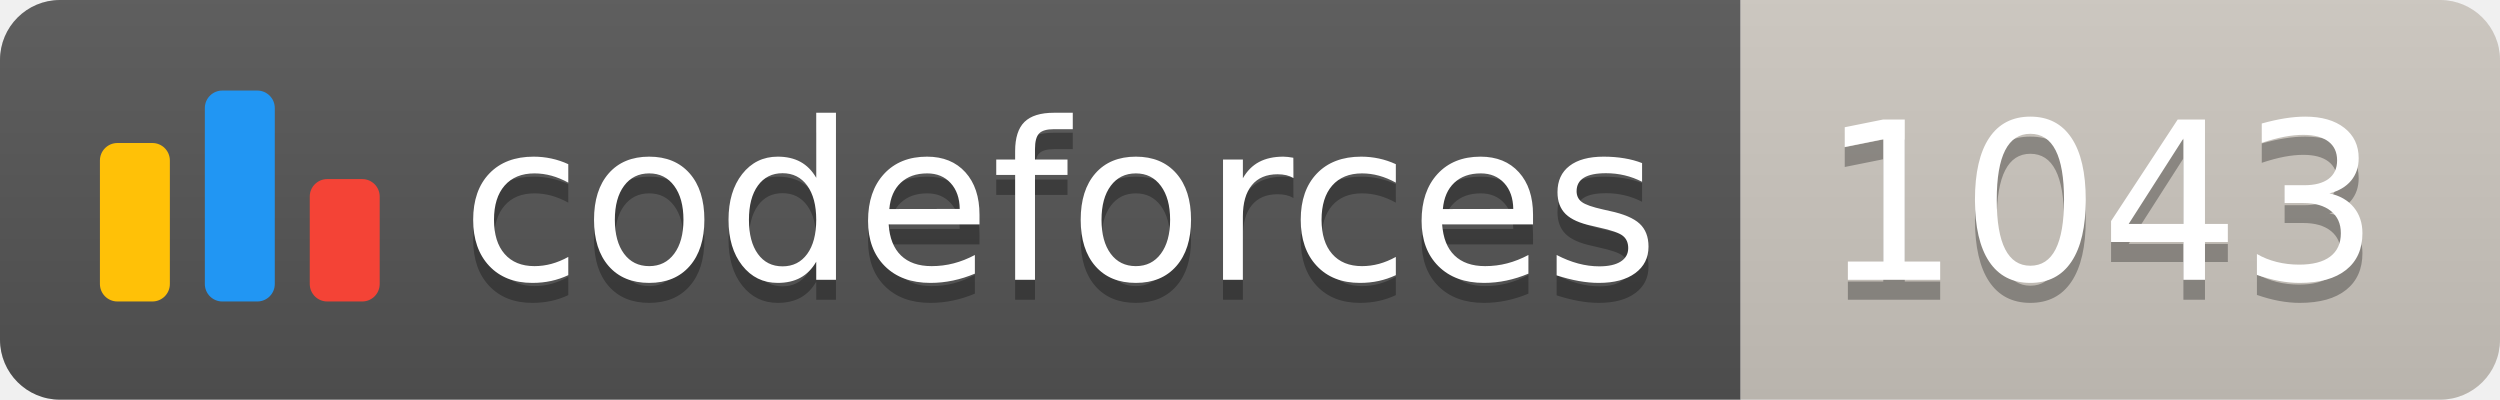
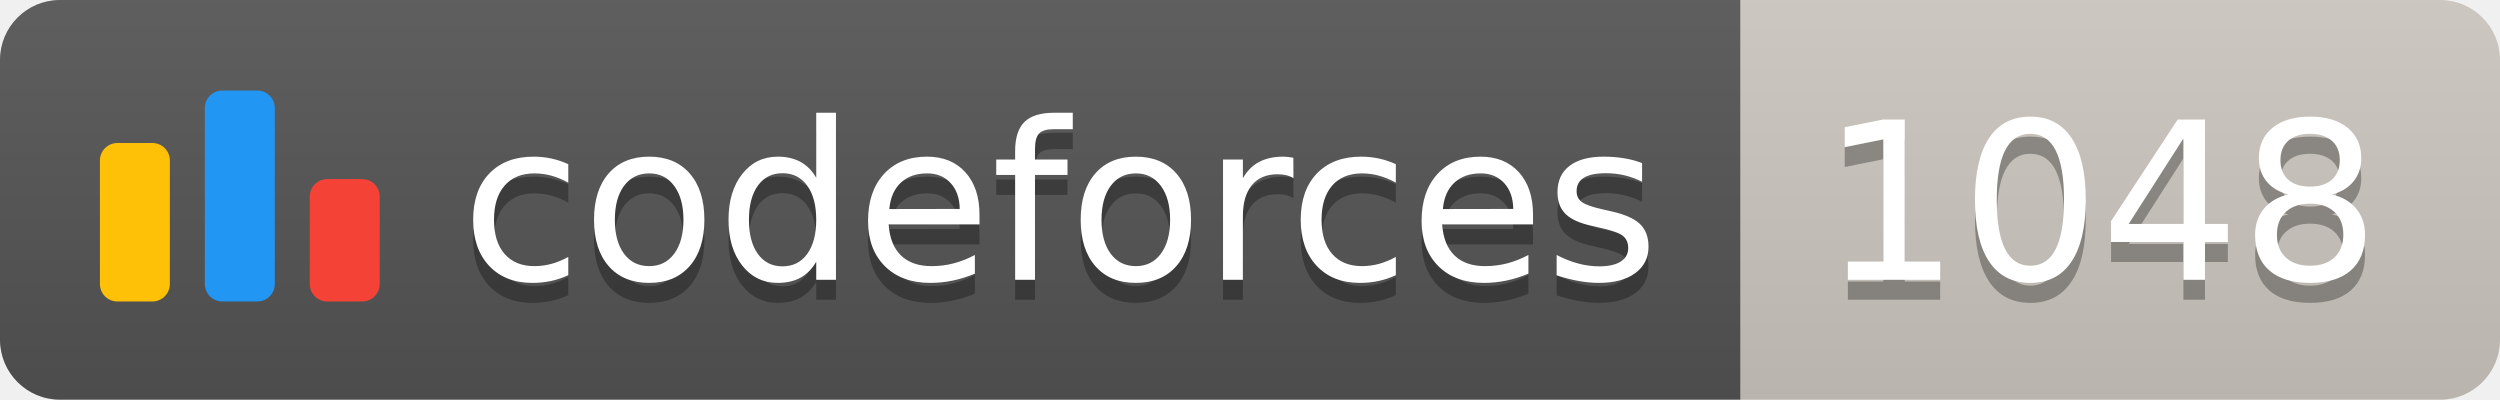
<svg xmlns="http://www.w3.org/2000/svg" width="125.1" height="20">
  <linearGradient id="smooth" x2="0" y2="100%">
    <stop offset="0" stop-color="#bbb" stop-opacity=".1" />
    <stop offset="1" stop-opacity=".1" />
  </linearGradient>
  <clipPath id="round">
    <rect width="125.1" height="20" rx="3" fill="#fff" />
  </clipPath>
  <g clip-path="url(#round)">
    <rect width="87.1" height="20" fill="#555" />
    <rect x="87.1" width="38.0" height="20" fill="#cec8c1" />
    <rect width="125.1" height="20" fill="url(#smooth)" />
  </g>
  <g fill="#fff" text-anchor="middle" font-family="DejaVu Sans,Verdana,Geneva,sans-serif" font-size="110">
    <svg x="5" y="3" class="logo" width="14" height="14" viewBox="0 0 32 25" fill="none">
      <rect y="6" width="8" height="18.125" rx="2" fill="#FFC107" />
      <rect x="24" y="10.125" width="8" height="14" rx="2" fill="#F44336" />
      <rect x="12" width="8" height="24.125" rx="2" fill="#2196F3" />
    </svg>
    <text x="530.5" y="150" fill="#010101" fill-opacity=".3" transform="scale(0.1)" textLength="601.0" lengthAdjust="spacing">codeforces
        </text>
    <text x="530.5" y="140" transform="scale(0.1)" textLength="601.0" lengthAdjust="spacing">codeforces</text>
-     <text x="1051.0" y="150" fill="#010101" fill-opacity=".3" transform="scale(0.1)" textLength="280.0" lengthAdjust="spacing">1043
+     <text x="1051.0" y="150" fill="#010101" fill-opacity=".3" transform="scale(0.1)" textLength="280.0" lengthAdjust="spacing">1048
        </text>
-     <text x="1051.0" y="140" transform="scale(0.1)" textLength="280.0" lengthAdjust="spacing">1043</text>
+     <text x="1051.0" y="140" transform="scale(0.1)" textLength="280.0" lengthAdjust="spacing">1048</text>
  </g>
</svg>
